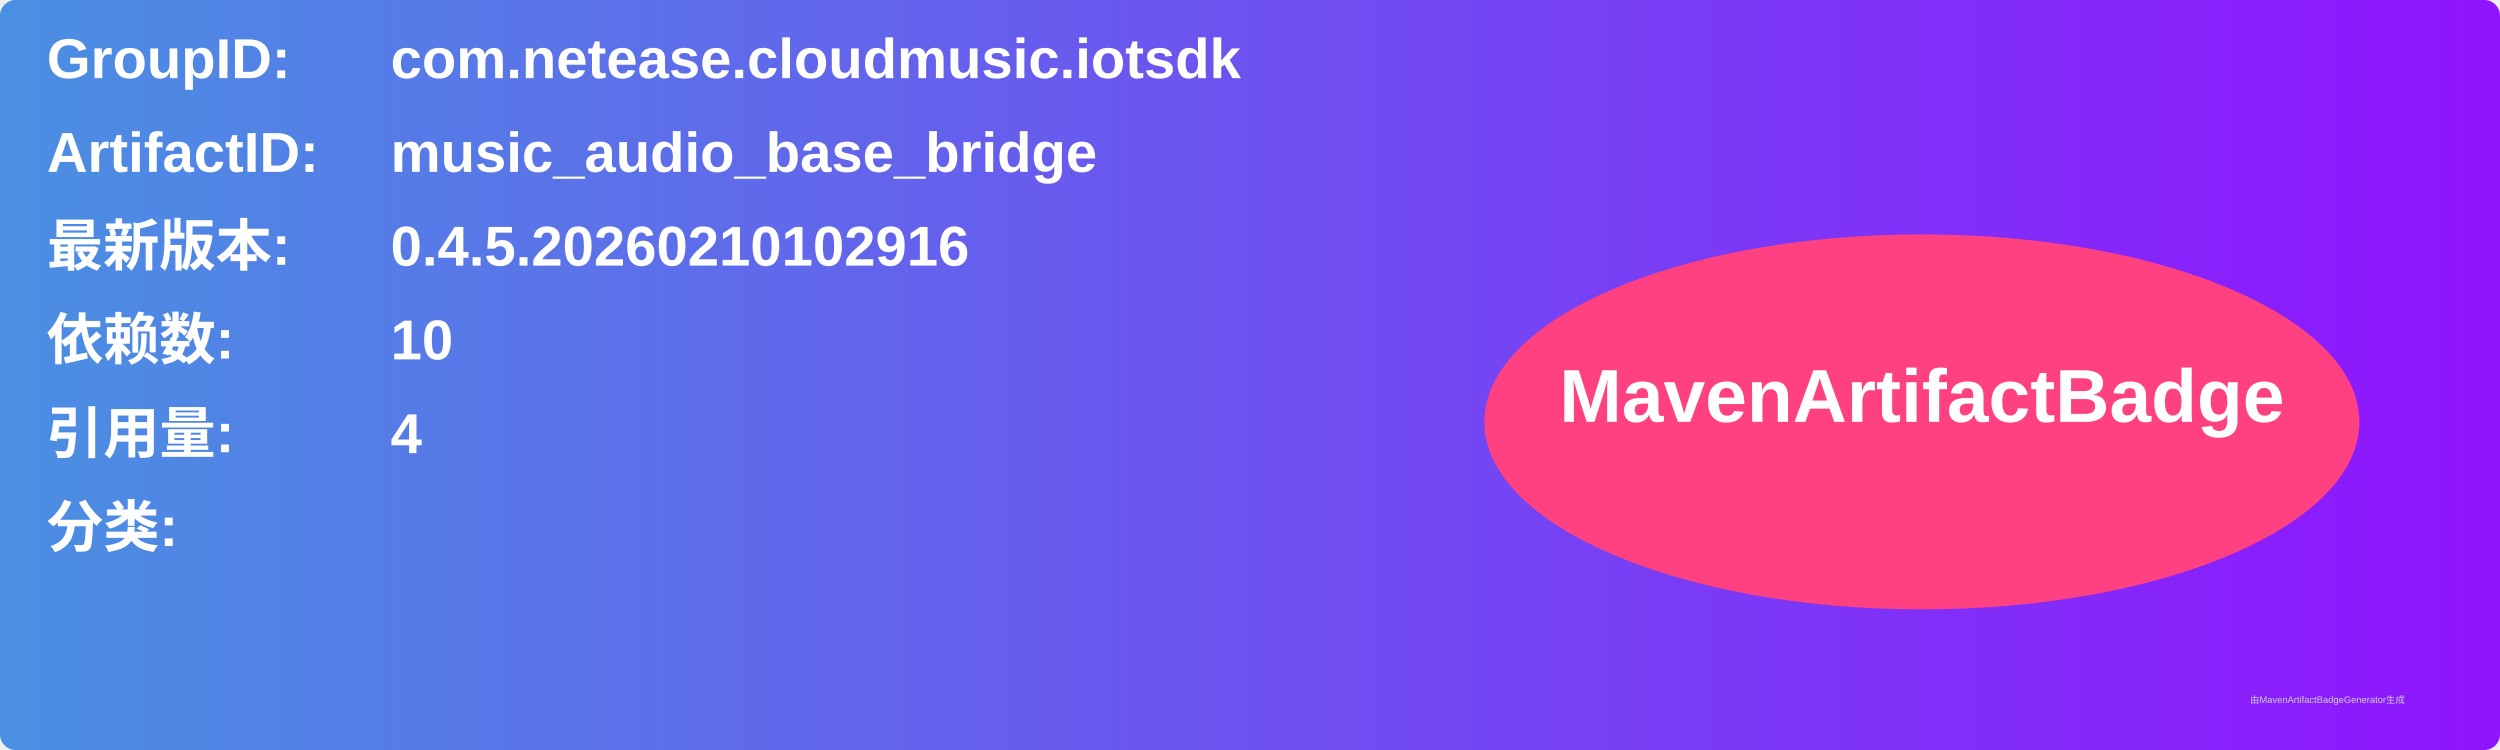
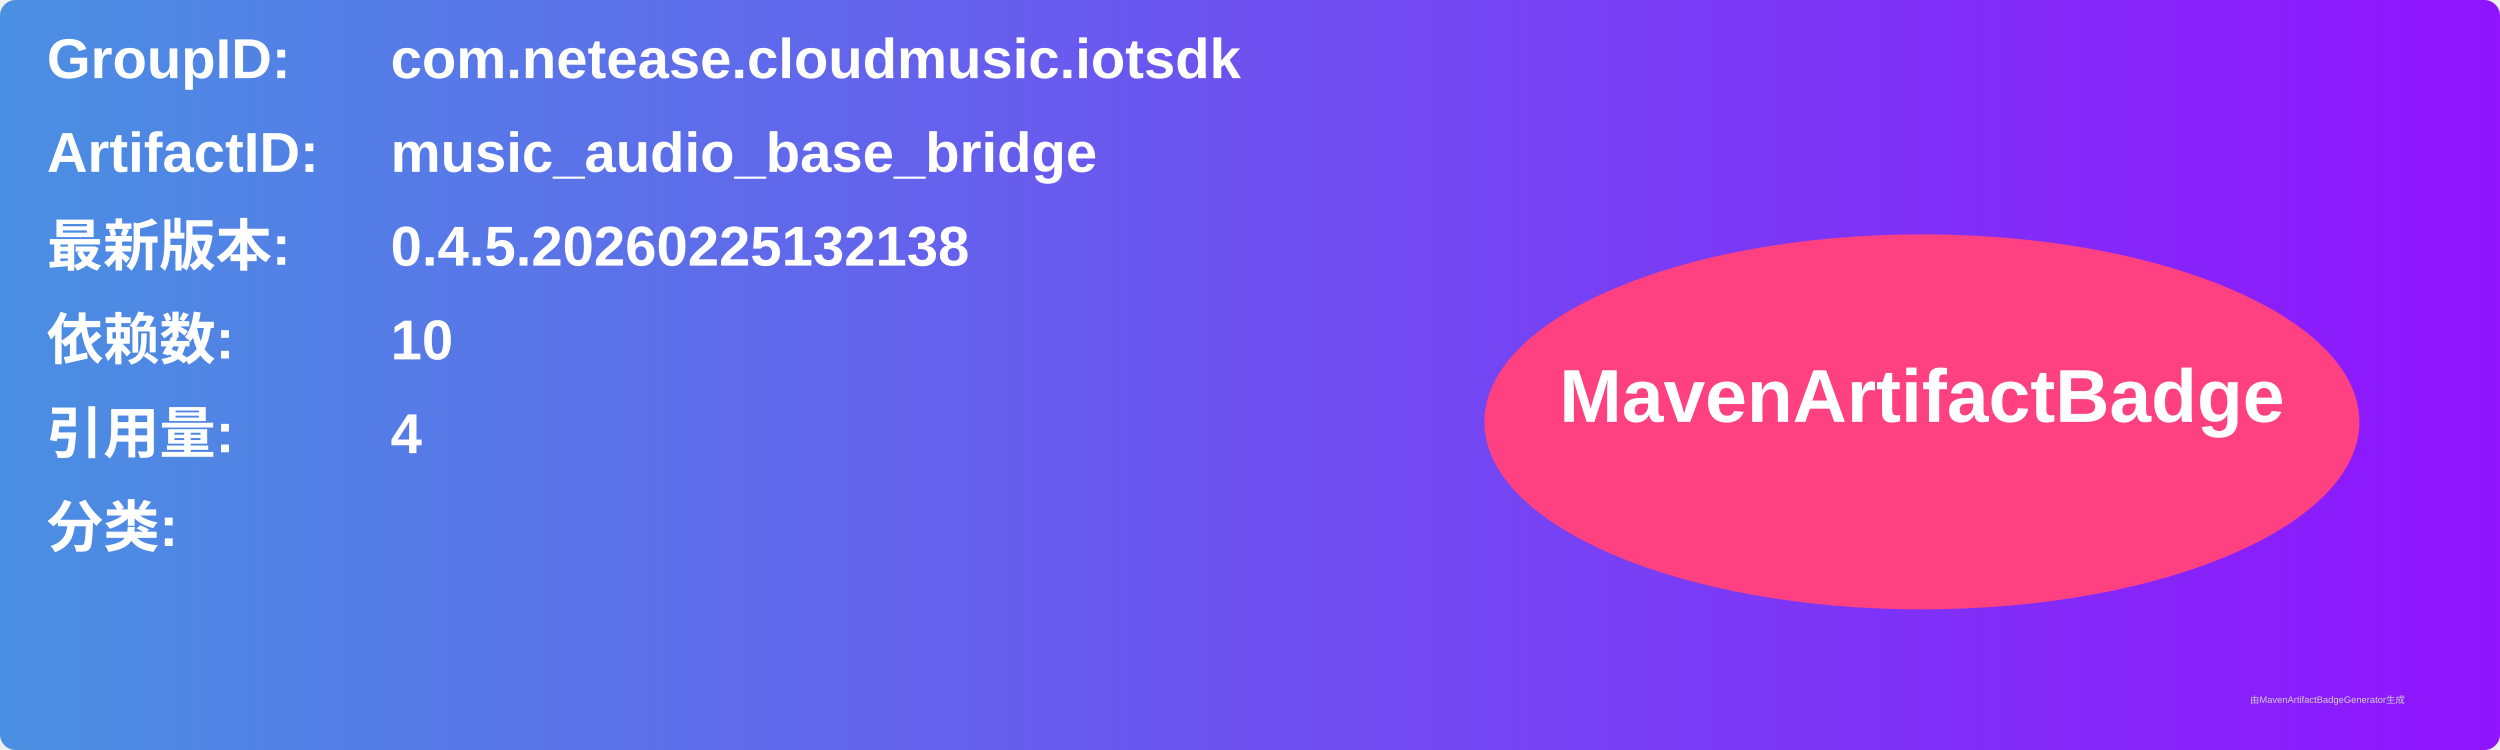
<svg xmlns="http://www.w3.org/2000/svg" width="800" height="240" viewBox="0 0 800 240">
  <linearGradient id="grad" x1="0%" y1="0%" x2="100%" y2="0%">
    <stop offset="0%" stop-color="#4a90e2" />
    <stop offset="100%" stop-color="#9013fe" />
  </linearGradient>
  <rect width="100%" height="100%" rx="5" ry="5" fill="url(#grad)" />
  <g transform="translate(15, 15)">
    <text x="0" y="10" font-family="Arial" font-size="18" fill="white" font-weight="bold" width="260">GroupID:</text>
    <text x="110" y="10" font-family="Arial" font-size="18" fill="white" font-weight="bold" width="460">com.netease.cloudmusic.iotsdk</text>
    <text x="0" y="40" font-family="Arial" font-size="18" fill="white" font-weight="bold" width="260">ArtifactID:</text>
    <text x="110" y="40" font-family="Arial" font-size="18" fill="white" font-weight="bold" width="460">music_audio_base_bridge</text>
    <text x="0" y="70" font-family="Arial" font-size="18" fill="white" font-weight="bold">最新版本:</text>
    <text x="110" y="70" font-family="Arial" font-size="18" fill="white" font-weight="bold">
-       <tspan font-weight="bold">0.4.5.20260210102916</tspan>
+       <tspan font-weight="bold">0.4.5.20260225132138</tspan>
    </text>
    <text x="0" y="100" font-family="Arial" font-size="18" fill="white" font-weight="bold">依赖数: </text>
    <text x="110" y="100" font-family="Arial" font-size="18" fill="white">
      <tspan font-weight="bold">10</tspan>
    </text>
    <text x="0" y="130" font-family="Arial" font-size="18" fill="white" font-weight="bold">引用量: </text>
    <text x="110" y="130" font-family="Arial" font-size="18" fill="white">
      <tspan font-weight="bold">4</tspan>
    </text>
    <text x="0" y="160" font-family="Arial" font-size="18" fill="white" font-weight="bold">分类:</text>
    <text x="10" y="190" font-family="Arial" font-size="10" fill="white">
      <tspan font-weight="bold" />
    </text>
    <ellipse cx="600" cy="120" rx="140" ry="60" fill="#ff4081" />
    <text x="600" y="120" text-anchor="middle" font-family="Arial" font-size="24" fill="white" font-weight="bold">MavenArtifactBadge</text>
  </g>
  <text x="720" y="225" font-family="Arial" font-size="3" fill="#d0d0d0">由MavenArtifactBadgeGenerator生成</text>
</svg>
